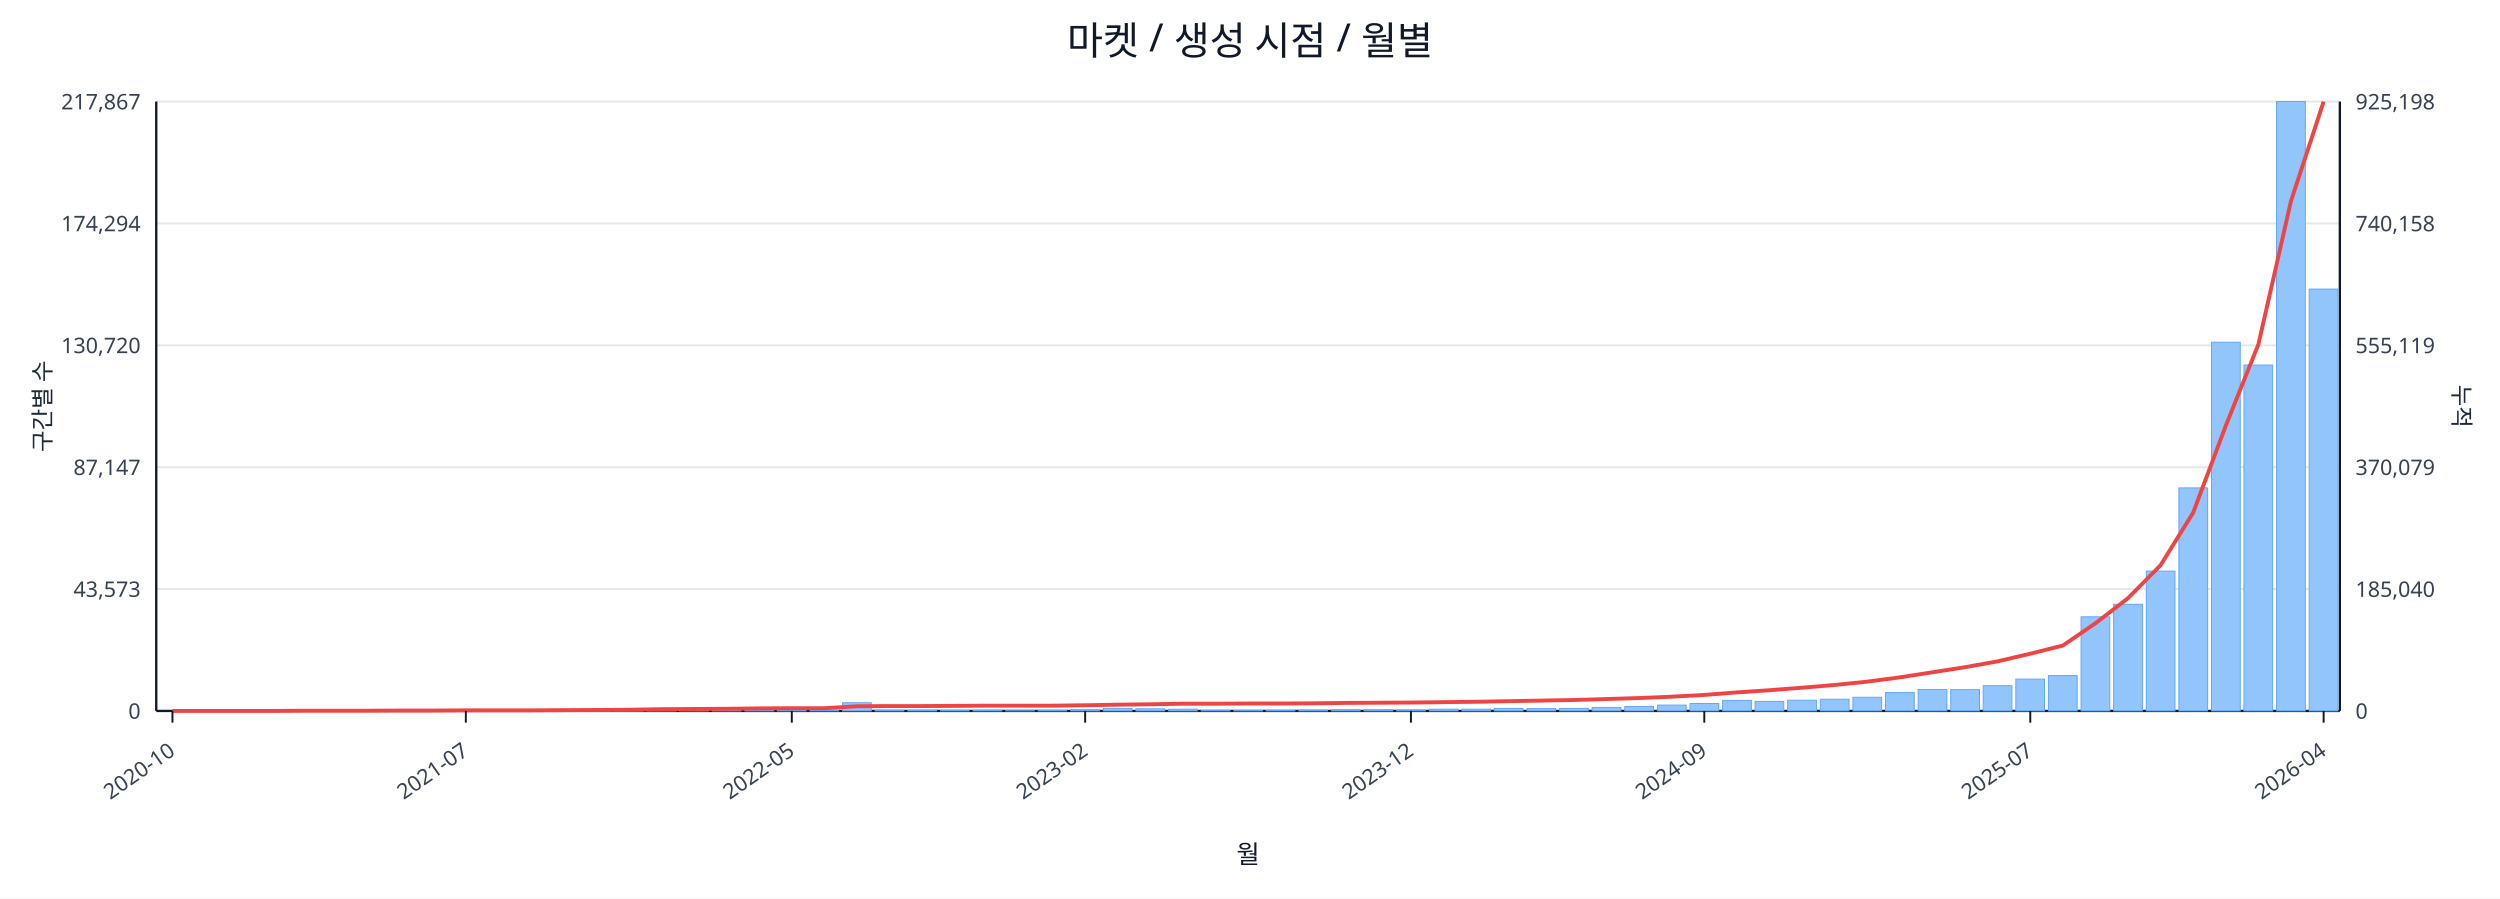
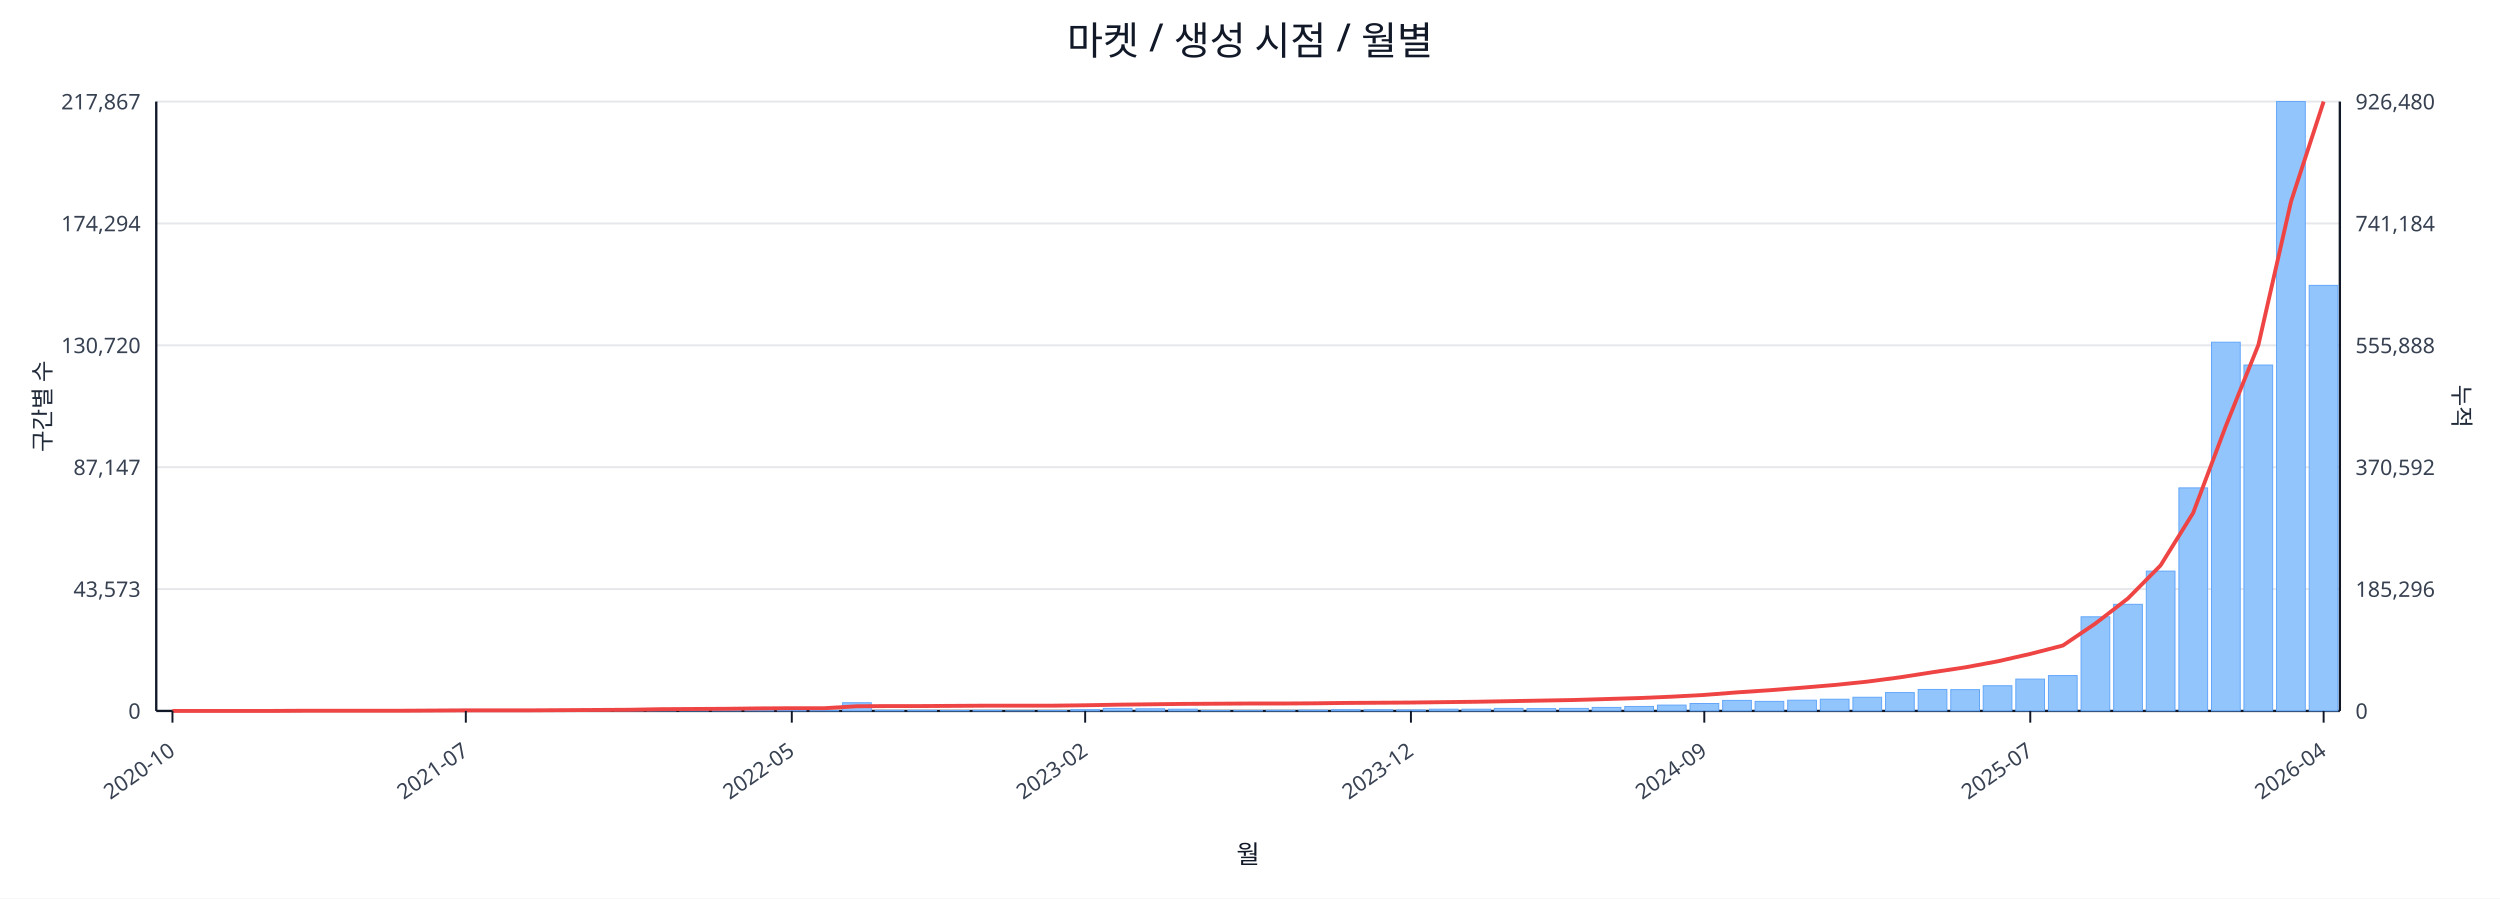
<svg xmlns="http://www.w3.org/2000/svg" width="1280" height="460" viewBox="0 0 1280 460">
  <rect x="0" y="0" width="100%" height="100%" fill="#ffffff" />
  <text x="640.0" y="28" font-size="20" text-anchor="middle" font-family="sans-serif" fill="#111827">마켓 / 생성 시점 / 월별</text>
  <line x1="80.0" y1="52.0" x2="1198.0" y2="52.0" stroke="#e5e7eb" stroke-width="1" />
  <text x="72.0" y="56.0" font-size="11" text-anchor="end" font-family="sans-serif" fill="#374151">217,867</text>
-   <text x="1206.0" y="56.0" font-size="11" text-anchor="start" font-family="sans-serif" fill="#374151">925,198</text>
+   <text x="1206.0" y="56.0" font-size="11" text-anchor="start" font-family="sans-serif" fill="#374151">926,480</text>
  <line x1="80.0" y1="114.4" x2="1198.0" y2="114.4" stroke="#e5e7eb" stroke-width="1" />
  <text x="72.0" y="118.4" font-size="11" text-anchor="end" font-family="sans-serif" fill="#374151">174,294</text>
-   <text x="1206.0" y="118.4" font-size="11" text-anchor="start" font-family="sans-serif" fill="#374151">740,158</text>
+   <text x="1206.0" y="118.4" font-size="11" text-anchor="start" font-family="sans-serif" fill="#374151">741,184</text>
  <line x1="80.0" y1="176.8" x2="1198.0" y2="176.8" stroke="#e5e7eb" stroke-width="1" />
  <text x="72.0" y="180.8" font-size="11" text-anchor="end" font-family="sans-serif" fill="#374151">130,720</text>
-   <text x="1206.0" y="180.8" font-size="11" text-anchor="start" font-family="sans-serif" fill="#374151">555,119</text>
+   <text x="1206.0" y="180.8" font-size="11" text-anchor="start" font-family="sans-serif" fill="#374151">555,888</text>
  <line x1="80.0" y1="239.2" x2="1198.0" y2="239.2" stroke="#e5e7eb" stroke-width="1" />
  <text x="72.0" y="243.2" font-size="11" text-anchor="end" font-family="sans-serif" fill="#374151">87,147</text>
-   <text x="1206.0" y="243.2" font-size="11" text-anchor="start" font-family="sans-serif" fill="#374151">370,079</text>
+   <text x="1206.0" y="243.2" font-size="11" text-anchor="start" font-family="sans-serif" fill="#374151">370,592</text>
  <line x1="80.0" y1="301.6" x2="1198.0" y2="301.6" stroke="#e5e7eb" stroke-width="1" />
  <text x="72.0" y="305.6" font-size="11" text-anchor="end" font-family="sans-serif" fill="#374151">43,573</text>
-   <text x="1206.0" y="305.6" font-size="11" text-anchor="start" font-family="sans-serif" fill="#374151">185,040</text>
+   <text x="1206.0" y="305.6" font-size="11" text-anchor="start" font-family="sans-serif" fill="#374151">185,296</text>
  <line x1="80.0" y1="364.0" x2="1198.0" y2="364.0" stroke="#e5e7eb" stroke-width="1" />
  <text x="72.0" y="368.0" font-size="11" text-anchor="end" font-family="sans-serif" fill="#374151">0</text>
  <text x="1206.0" y="368.0" font-size="11" text-anchor="start" font-family="sans-serif" fill="#374151">0</text>
  <line x1="80.0" y1="364.0" x2="1198.0" y2="364.0" stroke="#111827" stroke-width="1.2" />
  <line x1="80.0" y1="52.0" x2="80.0" y2="364.0" stroke="#111827" stroke-width="1.2" />
  <line x1="1198.0" y1="52.0" x2="1198.0" y2="364.0" stroke="#111827" stroke-width="1.2" />
  <rect x="81.0" y="364.0" width="14.7" height="0.0" fill="#93c5fd" stroke="#60a5fa" stroke-width="0.5" />
  <rect x="97.7" y="364.0" width="14.7" height="0.0" fill="#93c5fd" stroke="#60a5fa" stroke-width="0.5" />
  <rect x="114.4" y="364.0" width="14.7" height="0.0" fill="#93c5fd" stroke="#60a5fa" stroke-width="0.5" />
  <rect x="131.1" y="363.9" width="14.7" height="0.1" fill="#93c5fd" stroke="#60a5fa" stroke-width="0.5" />
  <rect x="147.7" y="363.9" width="14.7" height="0.1" fill="#93c5fd" stroke="#60a5fa" stroke-width="0.5" />
  <rect x="164.4" y="363.9" width="14.7" height="0.1" fill="#93c5fd" stroke="#60a5fa" stroke-width="0.5" />
  <rect x="181.1" y="363.9" width="14.7" height="0.1" fill="#93c5fd" stroke="#60a5fa" stroke-width="0.5" />
  <rect x="197.8" y="363.8" width="14.7" height="0.2" fill="#93c5fd" stroke="#60a5fa" stroke-width="0.5" />
  <rect x="214.5" y="363.7" width="14.7" height="0.3" fill="#93c5fd" stroke="#60a5fa" stroke-width="0.5" />
  <rect x="231.2" y="363.8" width="14.7" height="0.2" fill="#93c5fd" stroke="#60a5fa" stroke-width="0.5" />
  <rect x="247.9" y="363.8" width="14.7" height="0.2" fill="#93c5fd" stroke="#60a5fa" stroke-width="0.5" />
  <rect x="264.6" y="363.9" width="14.7" height="0.1" fill="#93c5fd" stroke="#60a5fa" stroke-width="0.5" />
  <rect x="281.2" y="363.7" width="14.7" height="0.3" fill="#93c5fd" stroke="#60a5fa" stroke-width="0.5" />
  <rect x="297.9" y="363.4" width="14.7" height="0.6" fill="#93c5fd" stroke="#60a5fa" stroke-width="0.5" />
  <rect x="314.6" y="363.5" width="14.7" height="0.5" fill="#93c5fd" stroke="#60a5fa" stroke-width="0.5" />
  <rect x="331.3" y="363.1" width="14.7" height="0.9" fill="#93c5fd" stroke="#60a5fa" stroke-width="0.5" />
  <rect x="348.0" y="363.5" width="14.7" height="0.5" fill="#93c5fd" stroke="#60a5fa" stroke-width="0.5" />
  <rect x="364.7" y="363.3" width="14.7" height="0.7" fill="#93c5fd" stroke="#60a5fa" stroke-width="0.5" />
  <rect x="381.4" y="363.4" width="14.7" height="0.6" fill="#93c5fd" stroke="#60a5fa" stroke-width="0.5" />
  <rect x="398.0" y="363.6" width="14.7" height="0.4" fill="#93c5fd" stroke="#60a5fa" stroke-width="0.5" />
  <rect x="414.7" y="363.8" width="14.7" height="0.2" fill="#93c5fd" stroke="#60a5fa" stroke-width="0.5" />
  <rect x="431.4" y="359.8" width="14.7" height="4.2" fill="#93c5fd" stroke="#60a5fa" stroke-width="0.5" />
  <rect x="448.1" y="363.7" width="14.7" height="0.3" fill="#93c5fd" stroke="#60a5fa" stroke-width="0.5" />
  <rect x="464.8" y="363.7" width="14.7" height="0.3" fill="#93c5fd" stroke="#60a5fa" stroke-width="0.5" />
  <rect x="481.5" y="363.8" width="14.7" height="0.2" fill="#93c5fd" stroke="#60a5fa" stroke-width="0.5" />
  <rect x="498.2" y="363.7" width="14.7" height="0.3" fill="#93c5fd" stroke="#60a5fa" stroke-width="0.5" />
  <rect x="514.9" y="363.9" width="14.7" height="0.1" fill="#93c5fd" stroke="#60a5fa" stroke-width="0.5" />
  <rect x="531.5" y="363.8" width="14.7" height="0.2" fill="#93c5fd" stroke="#60a5fa" stroke-width="0.5" />
  <rect x="548.2" y="363.4" width="14.7" height="0.6" fill="#93c5fd" stroke="#60a5fa" stroke-width="0.5" />
  <rect x="564.9" y="362.7" width="14.7" height="1.3" fill="#93c5fd" stroke="#60a5fa" stroke-width="0.5" />
  <rect x="581.6" y="362.9" width="14.7" height="1.1" fill="#93c5fd" stroke="#60a5fa" stroke-width="0.5" />
  <rect x="598.3" y="363.1" width="14.7" height="0.9" fill="#93c5fd" stroke="#60a5fa" stroke-width="0.5" />
  <rect x="615.0" y="363.8" width="14.7" height="0.2" fill="#93c5fd" stroke="#60a5fa" stroke-width="0.5" />
  <rect x="631.7" y="363.8" width="14.7" height="0.2" fill="#93c5fd" stroke="#60a5fa" stroke-width="0.5" />
  <rect x="648.3" y="363.7" width="14.7" height="0.3" fill="#93c5fd" stroke="#60a5fa" stroke-width="0.5" />
  <rect x="665.0" y="363.6" width="14.7" height="0.4" fill="#93c5fd" stroke="#60a5fa" stroke-width="0.5" />
  <rect x="681.7" y="363.4" width="14.7" height="0.6" fill="#93c5fd" stroke="#60a5fa" stroke-width="0.5" />
  <rect x="698.4" y="363.4" width="14.7" height="0.6" fill="#93c5fd" stroke="#60a5fa" stroke-width="0.5" />
  <rect x="715.1" y="363.5" width="14.7" height="0.5" fill="#93c5fd" stroke="#60a5fa" stroke-width="0.5" />
  <rect x="731.8" y="363.1" width="14.7" height="0.9" fill="#93c5fd" stroke="#60a5fa" stroke-width="0.5" />
  <rect x="748.5" y="363.1" width="14.7" height="0.9" fill="#93c5fd" stroke="#60a5fa" stroke-width="0.5" />
  <rect x="765.1" y="362.7" width="14.7" height="1.3" fill="#93c5fd" stroke="#60a5fa" stroke-width="0.5" />
  <rect x="781.8" y="362.8" width="14.7" height="1.2" fill="#93c5fd" stroke="#60a5fa" stroke-width="0.5" />
  <rect x="798.5" y="362.7" width="14.7" height="1.3" fill="#93c5fd" stroke="#60a5fa" stroke-width="0.5" />
  <rect x="815.2" y="362.2" width="14.7" height="1.8" fill="#93c5fd" stroke="#60a5fa" stroke-width="0.5" />
  <rect x="831.9" y="361.7" width="14.7" height="2.3" fill="#93c5fd" stroke="#60a5fa" stroke-width="0.5" />
  <rect x="848.6" y="361.0" width="14.7" height="3.0" fill="#93c5fd" stroke="#60a5fa" stroke-width="0.5" />
  <rect x="865.3" y="360.2" width="14.7" height="3.8" fill="#93c5fd" stroke="#60a5fa" stroke-width="0.5" />
  <rect x="882.0" y="358.6" width="14.7" height="5.4" fill="#93c5fd" stroke="#60a5fa" stroke-width="0.5" />
  <rect x="898.6" y="359.1" width="14.7" height="4.9" fill="#93c5fd" stroke="#60a5fa" stroke-width="0.5" />
  <rect x="915.3" y="358.5" width="14.7" height="5.5" fill="#93c5fd" stroke="#60a5fa" stroke-width="0.5" />
  <rect x="932.0" y="358.0" width="14.7" height="6.0" fill="#93c5fd" stroke="#60a5fa" stroke-width="0.5" />
  <rect x="948.7" y="357.0" width="14.7" height="7.0" fill="#93c5fd" stroke="#60a5fa" stroke-width="0.5" />
  <rect x="965.4" y="354.6" width="14.7" height="9.4" fill="#93c5fd" stroke="#60a5fa" stroke-width="0.5" />
  <rect x="982.1" y="353.0" width="14.7" height="11.0" fill="#93c5fd" stroke="#60a5fa" stroke-width="0.5" />
  <rect x="998.8" y="353.1" width="14.7" height="10.9" fill="#93c5fd" stroke="#60a5fa" stroke-width="0.5" />
  <rect x="1015.4" y="351.1" width="14.7" height="12.9" fill="#93c5fd" stroke="#60a5fa" stroke-width="0.5" />
  <rect x="1032.1" y="347.7" width="14.7" height="16.3" fill="#93c5fd" stroke="#60a5fa" stroke-width="0.5" />
  <rect x="1048.8" y="345.9" width="14.7" height="18.1" fill="#93c5fd" stroke="#60a5fa" stroke-width="0.5" />
  <rect x="1065.5" y="315.8" width="14.7" height="48.2" fill="#93c5fd" stroke="#60a5fa" stroke-width="0.5" />
  <rect x="1082.2" y="309.4" width="14.7" height="54.6" fill="#93c5fd" stroke="#60a5fa" stroke-width="0.5" />
  <rect x="1098.9" y="292.4" width="14.7" height="71.6" fill="#93c5fd" stroke="#60a5fa" stroke-width="0.5" />
  <rect x="1115.6" y="249.8" width="14.7" height="114.2" fill="#93c5fd" stroke="#60a5fa" stroke-width="0.5" />
  <rect x="1132.3" y="175.2" width="14.7" height="188.8" fill="#93c5fd" stroke="#60a5fa" stroke-width="0.5" />
  <rect x="1148.9" y="186.9" width="14.7" height="177.1" fill="#93c5fd" stroke="#60a5fa" stroke-width="0.5" />
  <rect x="1165.6" y="52.0" width="14.7" height="312.0" fill="#93c5fd" stroke="#60a5fa" stroke-width="0.5" />
-   <rect x="1182.3" y="148.0" width="14.7" height="216.0" fill="#93c5fd" stroke="#60a5fa" stroke-width="0.5" />
-   <polyline fill="none" stroke="#ef4444" stroke-width="2" points="88.3,364.0 105.0,364.0 121.7,364.0 138.4,364.0 155.1,363.9 171.8,363.9 188.5,363.9 205.1,363.8 221.8,363.8 238.5,363.7 255.2,363.7 271.9,363.7 288.6,363.6 305.3,363.5 322.0,363.4 338.6,363.1 355.3,363.0 372.0,362.9 388.7,362.7 405.4,362.6 422.1,362.6 438.8,361.6 455.4,361.5 472.1,361.5 488.8,361.4 505.5,361.3 522.2,361.3 538.9,361.3 555.6,361.1 572.3,360.8 588.9,360.6 605.6,360.3 622.3,360.3 639.0,360.2 655.7,360.2 672.4,360.1 689.1,359.9 705.7,359.8 722.4,359.7 739.1,359.5 755.8,359.3 772.5,359.0 789.2,358.7 805.9,358.4 822.6,357.9 839.2,357.4 855.9,356.7 872.6,355.8 889.3,354.5 906.0,353.4 922.7,352.1 939.4,350.7 956.0,349.0 972.7,346.8 989.4,344.2 1006.1,341.6 1022.8,338.6 1039.5,334.7 1056.2,330.5 1072.9,319.1 1089.5,306.3 1106.2,289.4 1122.9,262.5 1139.6,218.0 1156.3,176.3 1173.0,102.9 1189.7,52.0" />
+   <rect x="1182.3" y="146.1" width="14.7" height="217.9" fill="#93c5fd" stroke="#60a5fa" stroke-width="0.5" />
+   <polyline fill="none" stroke="#ef4444" stroke-width="2" points="88.3,364.0 105.0,364.0 121.7,364.0 138.4,364.0 155.1,363.9 171.8,363.9 188.5,363.9 205.1,363.9 221.8,363.8 238.5,363.7 255.2,363.7 271.9,363.7 288.6,363.6 305.3,363.5 322.0,363.4 338.6,363.1 355.3,363.0 372.0,362.9 388.7,362.7 405.4,362.6 422.1,362.6 438.8,361.6 455.4,361.5 472.1,361.5 488.8,361.4 505.5,361.3 522.2,361.3 538.9,361.3 555.6,361.1 572.3,360.8 588.9,360.6 605.6,360.4 622.3,360.3 639.0,360.2 655.7,360.2 672.4,360.1 689.1,359.9 705.7,359.8 722.4,359.7 739.1,359.5 755.8,359.3 772.5,359.0 789.2,358.7 805.9,358.4 822.6,357.9 839.2,357.4 855.9,356.7 872.6,355.8 889.3,354.5 906.0,353.4 922.7,352.1 939.4,350.7 956.0,349.0 972.7,346.8 989.4,344.2 1006.1,341.7 1022.8,338.6 1039.5,334.8 1056.2,330.5 1072.9,319.2 1089.5,306.4 1106.2,289.5 1122.9,262.6 1139.6,218.2 1156.3,176.6 1173.0,103.2 1189.7,52.0" />
  <line x1="88.3" y1="364.0" x2="88.3" y2="370.0" stroke="#111827" stroke-width="1" />
  <text x="90.3" y="386.0" font-size="11" text-anchor="end" transform="rotate(-35 90.3 386.0)" font-family="sans-serif" fill="#374151">2020-10</text>
  <line x1="238.5" y1="364.0" x2="238.5" y2="370.0" stroke="#111827" stroke-width="1" />
  <text x="240.5" y="386.0" font-size="11" text-anchor="end" transform="rotate(-35 240.5 386.0)" font-family="sans-serif" fill="#374151">2021-07</text>
  <line x1="405.4" y1="364.0" x2="405.4" y2="370.0" stroke="#111827" stroke-width="1" />
  <text x="407.4" y="386.0" font-size="11" text-anchor="end" transform="rotate(-35 407.4 386.0)" font-family="sans-serif" fill="#374151">2022-05</text>
  <line x1="555.6" y1="364.0" x2="555.6" y2="370.0" stroke="#111827" stroke-width="1" />
  <text x="557.6" y="386.0" font-size="11" text-anchor="end" transform="rotate(-35 557.6 386.0)" font-family="sans-serif" fill="#374151">2023-02</text>
  <line x1="722.4" y1="364.0" x2="722.4" y2="370.0" stroke="#111827" stroke-width="1" />
  <text x="724.4" y="386.0" font-size="11" text-anchor="end" transform="rotate(-35 724.4 386.0)" font-family="sans-serif" fill="#374151">2023-12</text>
  <line x1="872.6" y1="364.0" x2="872.6" y2="370.0" stroke="#111827" stroke-width="1" />
  <text x="874.6" y="386.0" font-size="11" text-anchor="end" transform="rotate(-35 874.6 386.0)" font-family="sans-serif" fill="#374151">2024-09</text>
  <line x1="1039.5" y1="364.0" x2="1039.5" y2="370.0" stroke="#111827" stroke-width="1" />
  <text x="1041.5" y="386.0" font-size="11" text-anchor="end" transform="rotate(-35 1041.5 386.0)" font-family="sans-serif" fill="#374151">2025-07</text>
  <line x1="1189.7" y1="364.0" x2="1189.7" y2="370.0" stroke="#111827" stroke-width="1" />
  <text x="1191.7" y="386.0" font-size="11" text-anchor="end" transform="rotate(-35 1191.7 386.0)" font-family="sans-serif" fill="#374151">2026-04</text>
  <text x="26" y="208.0" font-size="12" transform="rotate(-90 26 208.0)" text-anchor="middle" font-family="sans-serif" fill="#1f2937">구간별 수</text>
  <text x="1256.0" y="208.0" font-size="12" transform="rotate(90 1256.0 208.0)" text-anchor="middle" font-family="sans-serif" fill="#1f2937">누적</text>
  <text x="639.0" y="442.0" font-size="13" text-anchor="middle" font-family="sans-serif" fill="#111827">월</text>
</svg>
